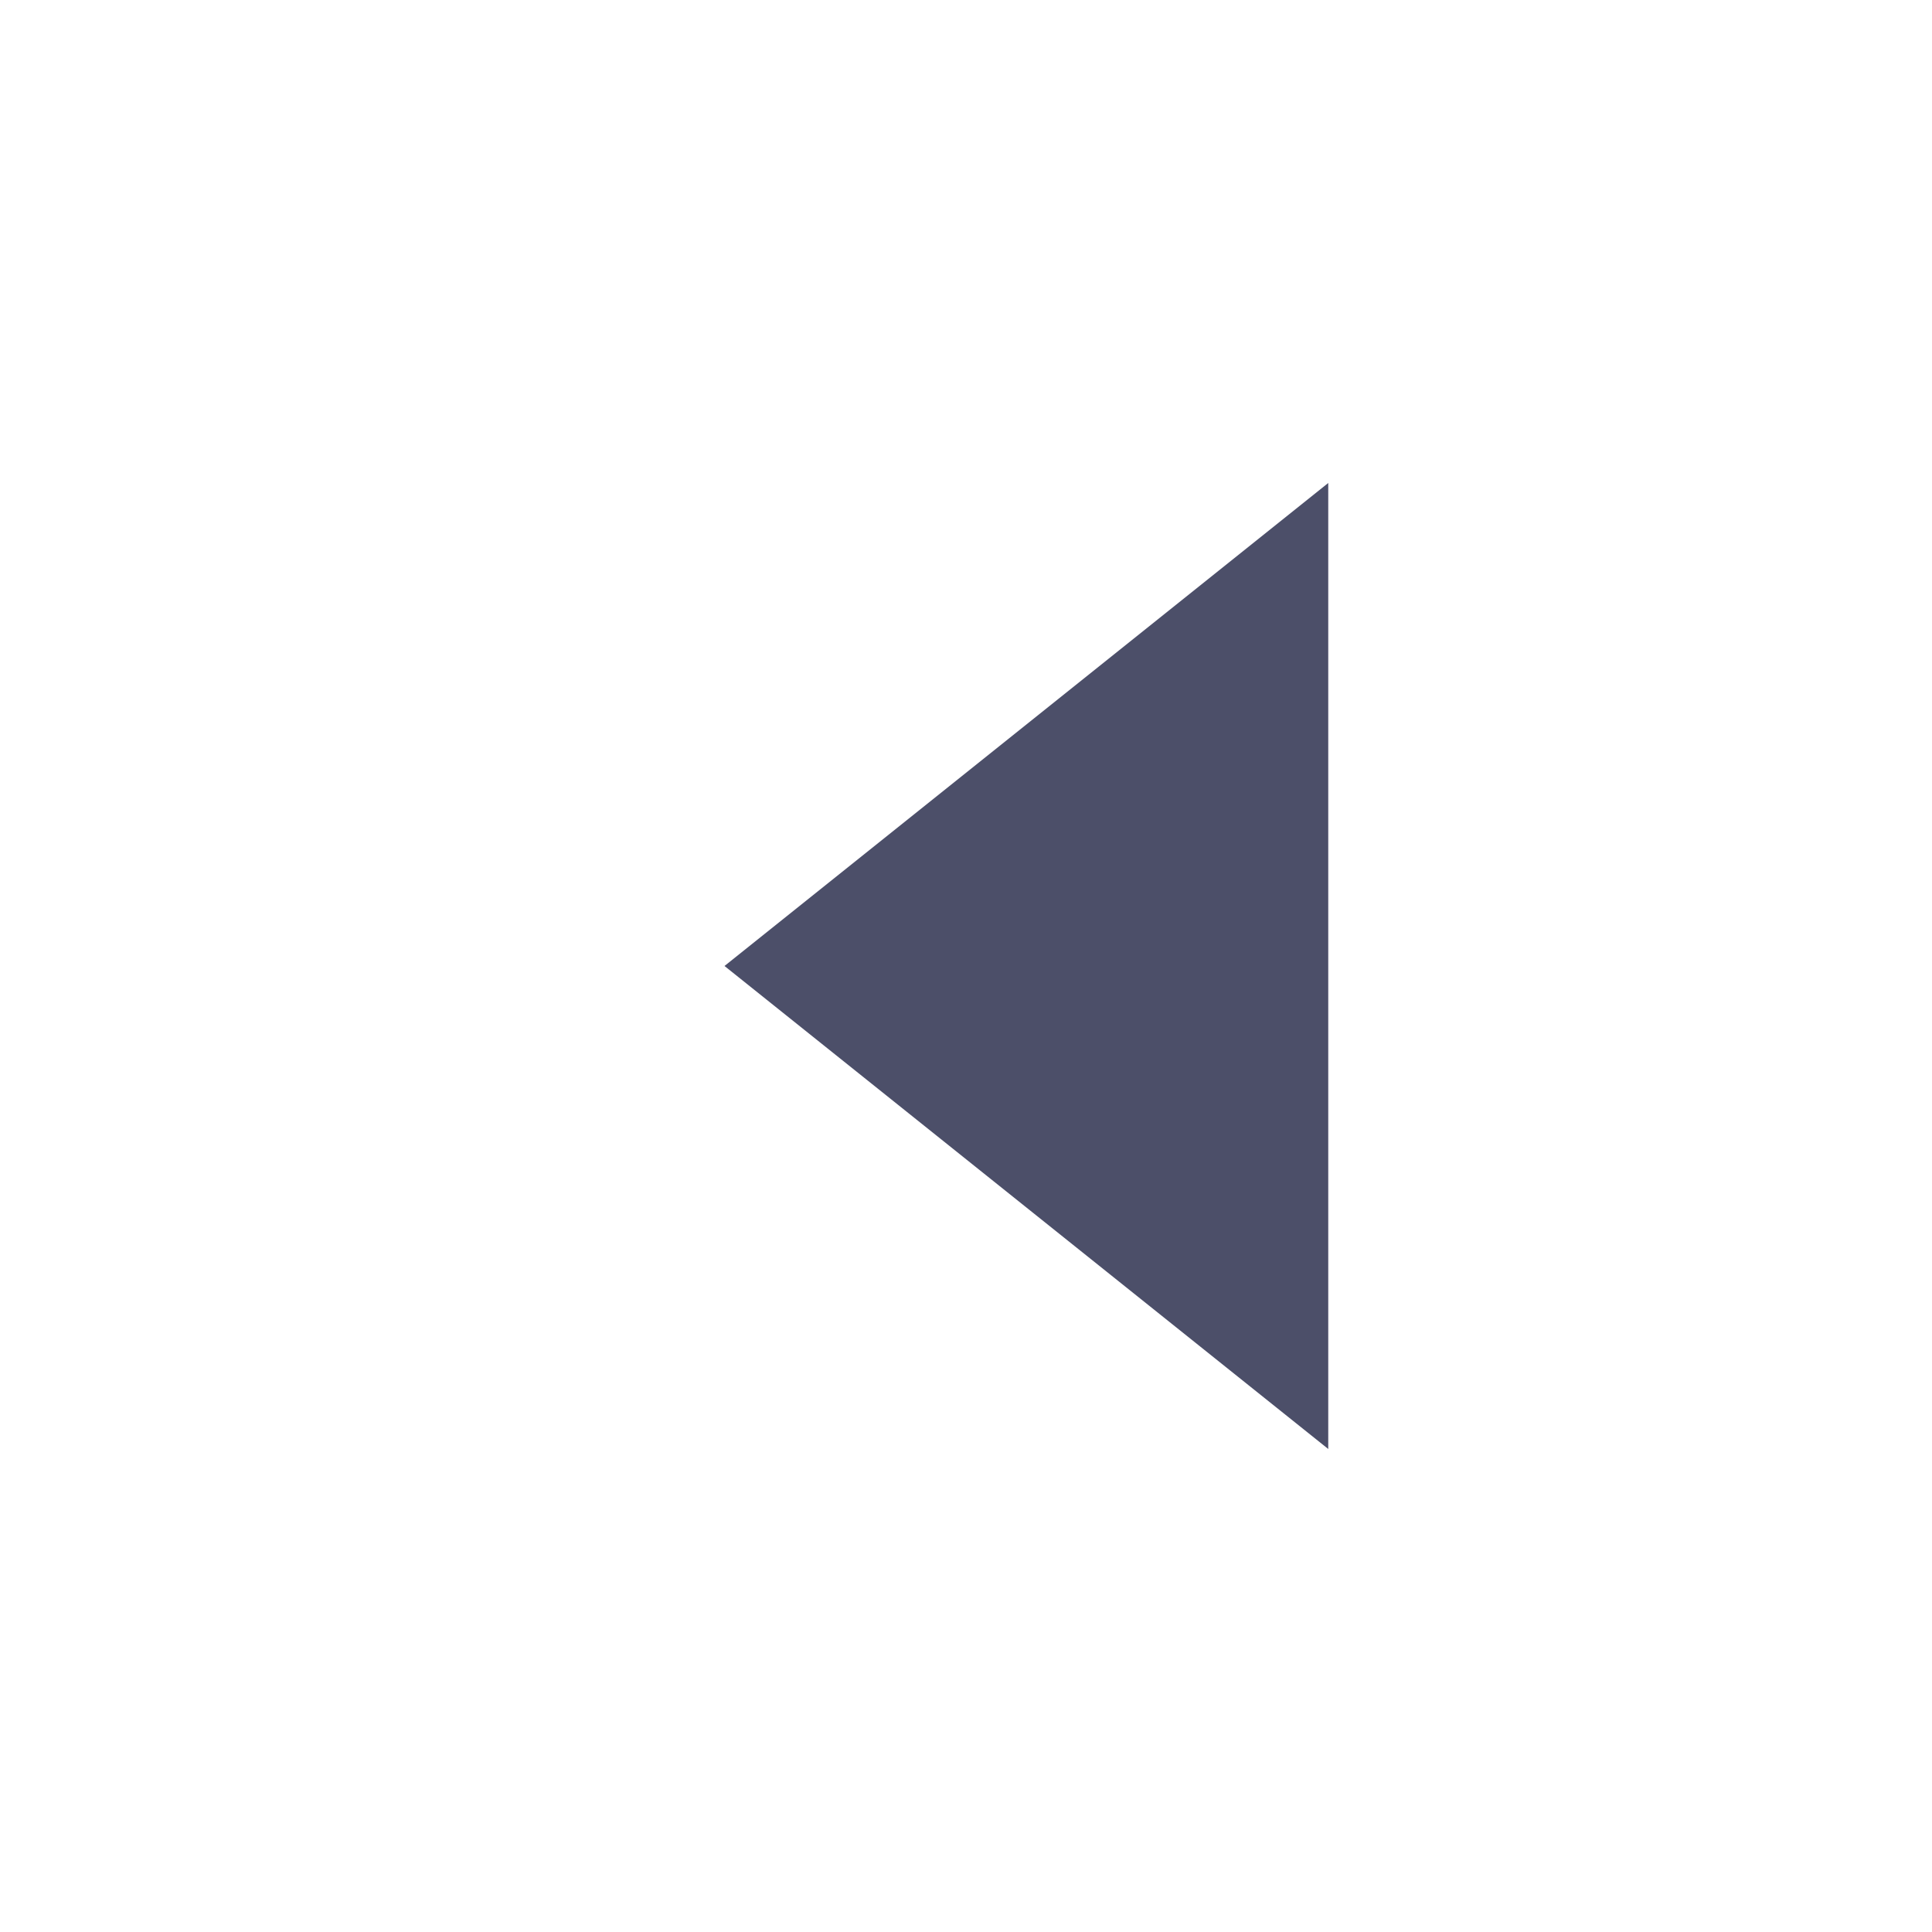
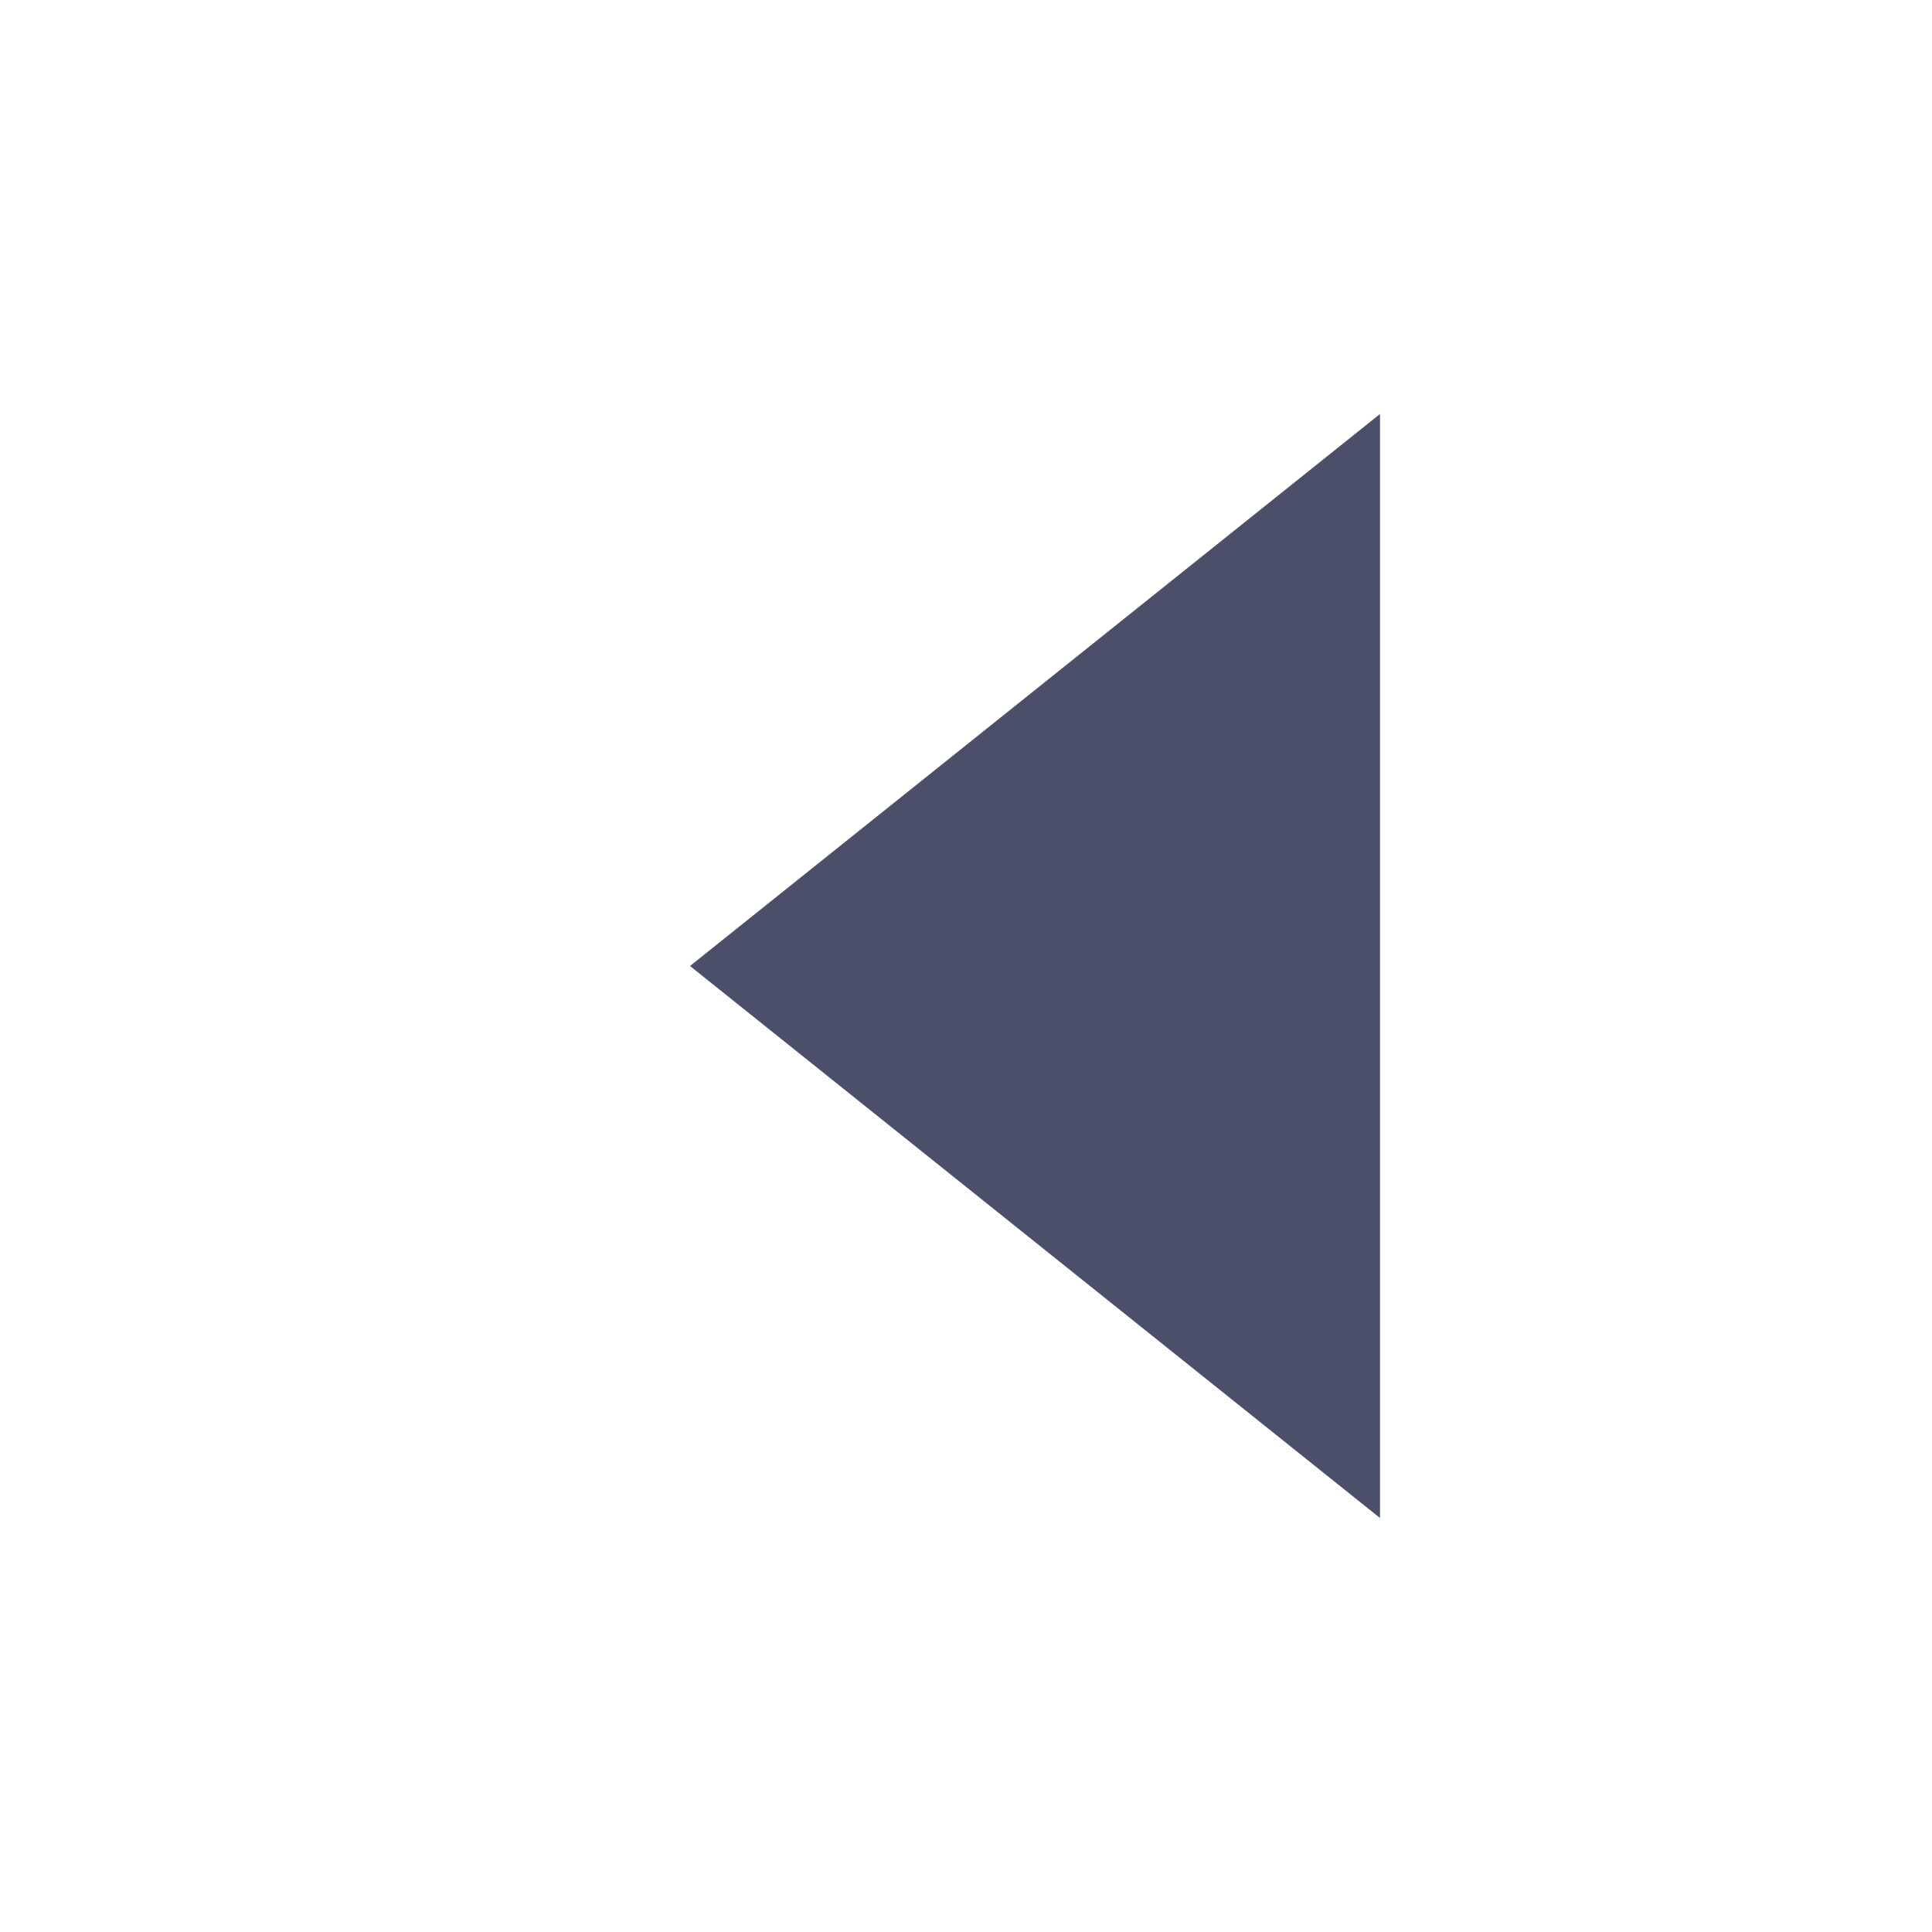
- <svg xmlns="http://www.w3.org/2000/svg" width="16" height="16">
-   <path d="M11 4v8l-5-4z" fill="#4C4F69" />
+ <svg xmlns="http://www.w3.org/2000/svg" width="14" height="14">
+   <path d="M10 3v8l-5-4z" fill="#4C4F69" />
</svg>
